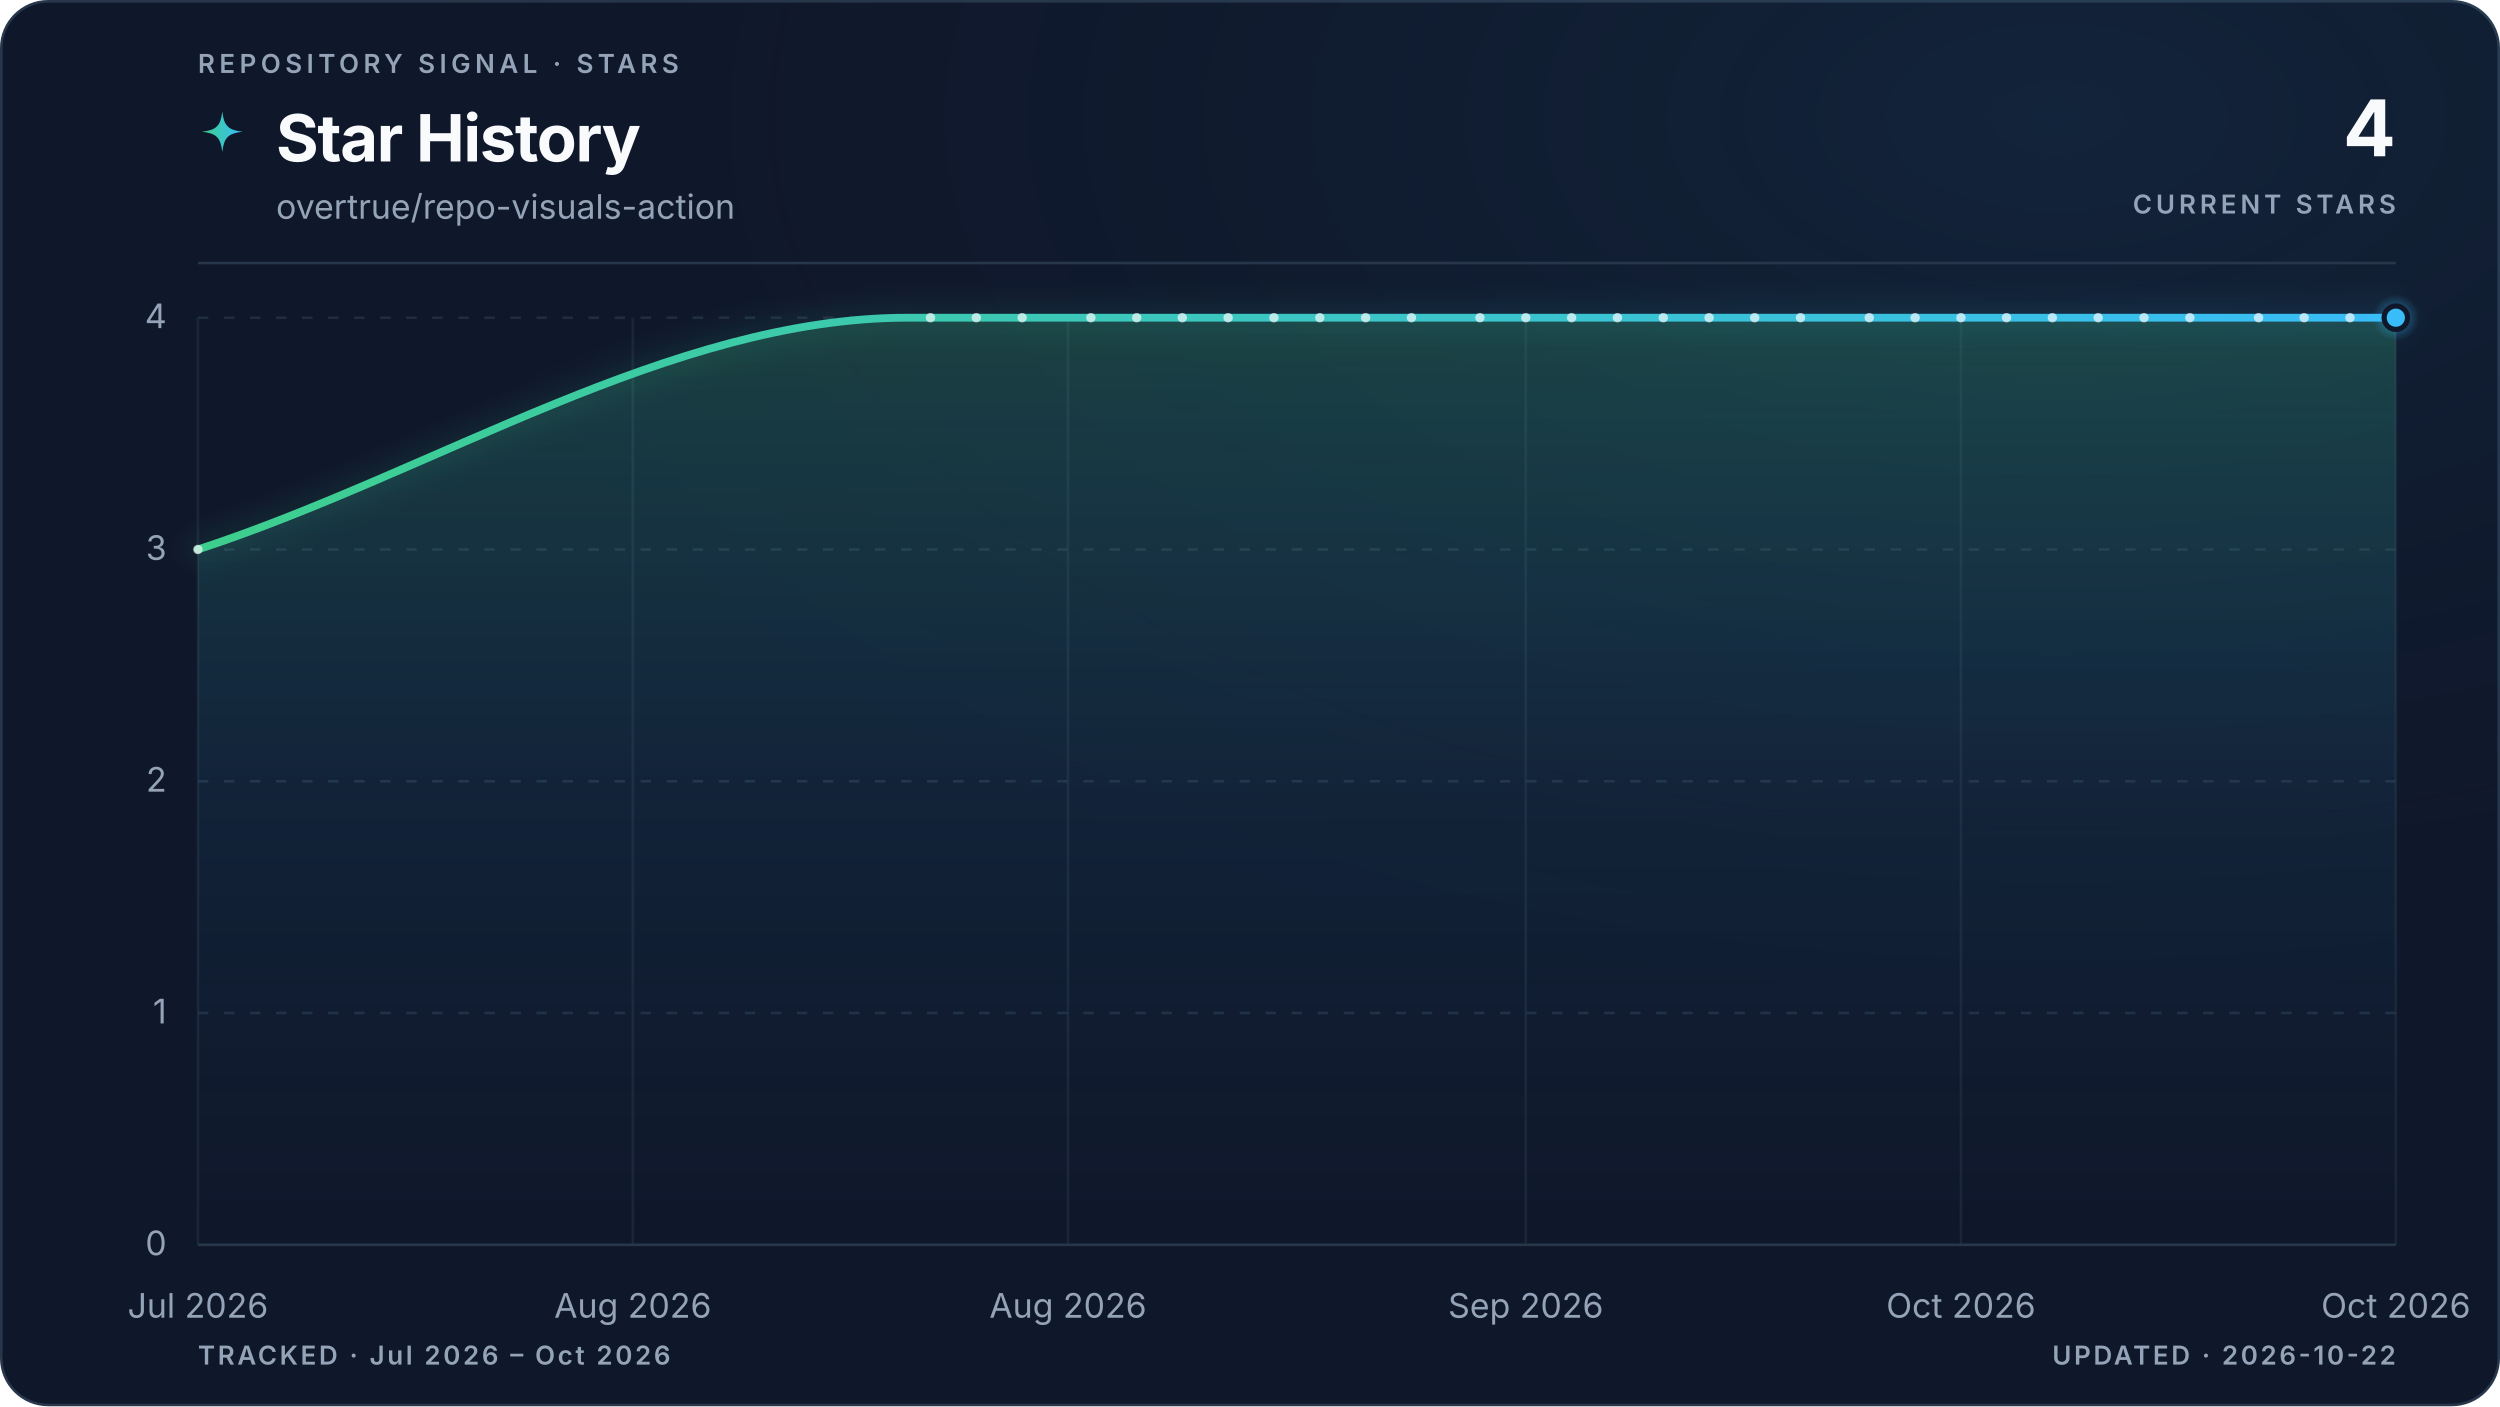
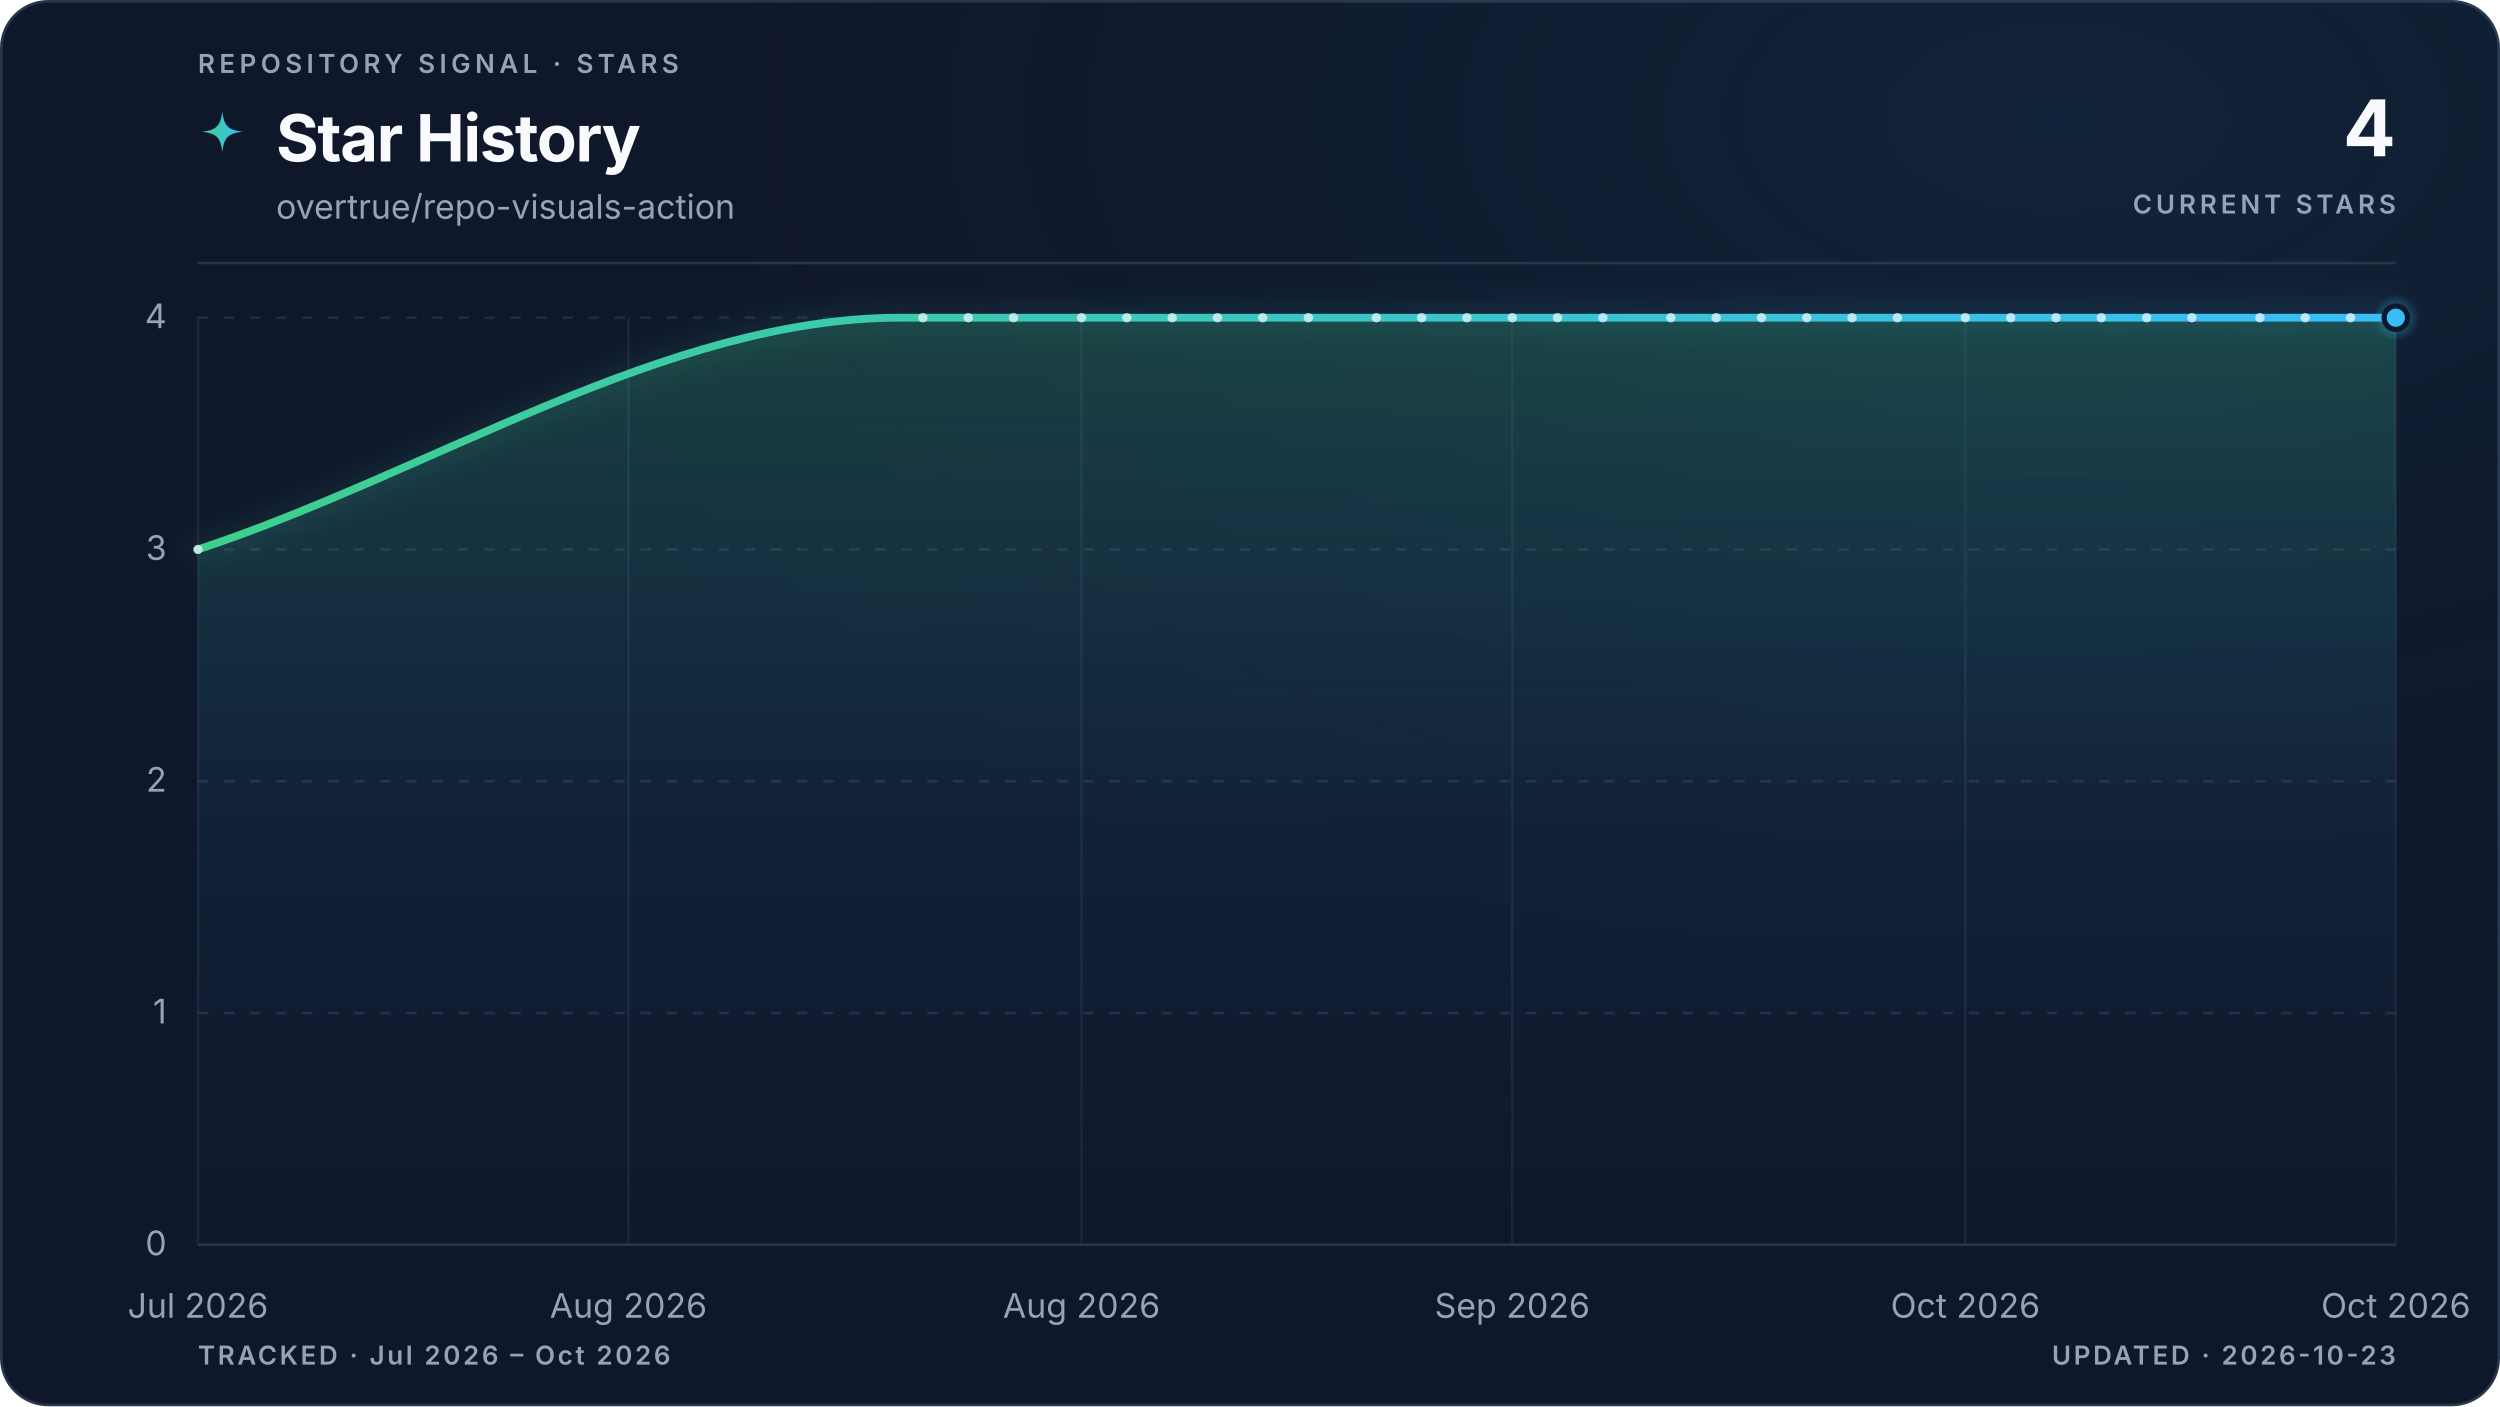
<svg xmlns="http://www.w3.org/2000/svg" viewBox="0 0 960 540" role="img" aria-labelledby="title description" data-style="gradient" data-variant="glow" data-layout="editorial" data-animated="true">
  <defs>
    <linearGradient id="trend" x1="0" y1="0" x2="1" y2="0">
      <stop offset="0%" stop-color="#3ecf8e" />
      <stop offset="100%" stop-color="#38bdf8" />
    </linearGradient>
    <linearGradient id="area" x1="0" y1="0" x2="0" y2="1">
      <stop offset="0%" stop-color="#3ecf8e" stop-opacity="0.22" />
      <stop offset="55%" stop-color="#38bdf8" stop-opacity="0.06" />
      <stop offset="100%" stop-color="#38bdf8" stop-opacity="0" />
    </linearGradient>
    <radialGradient id="marker-halo" cx="50%" cy="50%" r="50%">
      <stop offset="0%" stop-color="#38bdf8" stop-opacity="0.55" />
      <stop offset="100%" stop-color="#38bdf8" stop-opacity="0" />
    </radialGradient>
    <radialGradient id="surface-glow" cx="82%" cy="8%" r="70%">
      <stop offset="0%" stop-color="#38bdf8" stop-opacity="0.08" />
      <stop offset="100%" stop-color="#0f172a" stop-opacity="0" />
    </radialGradient>
    <filter id="trend-glow" x="-20%" y="-20%" width="140%" height="140%">
      <feGaussianBlur stdDeviation="5" />
    </filter>
  </defs>
  <style>
.trend-enter{transform-box:fill-box;transform-origin:center;animation:trend-enter 520ms cubic-bezier(0.16,1,0.3,1)}
.marker-enter{transform-box:fill-box;transform-origin:center;animation:marker-enter 320ms cubic-bezier(0.16,1,0.3,1) 200ms both}
.marker-pulse{transform-box:fill-box;transform-origin:center;animation:marker-pulse 2.6s ease-out infinite}
@keyframes trend-enter{from{opacity:.35;transform:translateY(10px)}to{opacity:1;transform:translateY(0)}}
@keyframes marker-enter{from{opacity:0;transform:scale(.4)}to{opacity:1;transform:scale(1)}}
@keyframes marker-pulse{0%{opacity:.5;transform:scale(.7)}70%,100%{opacity:0;transform:scale(2.1)}}
@media (prefers-reduced-motion:reduce){.trend-enter,.marker-enter,.marker-pulse{animation:none!important}}
@media (prefers-reduced-motion:reduce){.marker-pulse{opacity:0}}
</style>
  <rect x="0.5" y="0.5" width="959" height="539" fill="#0f172a" stroke="#27364a" stroke-width="1" rx="18" />
  <rect width="960" height="540" fill="url(#surface-glow)" rx="18" />
  <text x="76" y="28" fill="#94a3b8" font-family="ui-sans-serif, system-ui, -apple-system, BlinkMacSystemFont, 'Segoe UI', sans-serif" font-size="10" font-weight="600" letter-spacing="1.7">REPOSITORY SIGNAL · STARS</text>
  <path d="M12 1c.8 7.1 2.9 9.2 10 10-7.1.8-9.2 2.9-10 10-.8-7.1-2.9-9.2-10-10 7.1-.8 9.2-2.9 10-10Z" transform="translate(76 42) scale(.78)" fill="url(#trend)" aria-hidden="true" />
  <text x="106" y="62" fill="#f8fafc" font-family="ui-sans-serif, system-ui, -apple-system, BlinkMacSystemFont, 'Segoe UI', sans-serif" font-size="25" font-weight="700" letter-spacing="-0.5">Star History</text>
  <text x="106" y="84" fill="#94a3b8" font-family="ui-sans-serif, system-ui, -apple-system, BlinkMacSystemFont, 'Segoe UI', sans-serif" font-size="13">overtrue/repo-visuals-action</text>
  <text x="920" y="60" fill="#f8fafc" font-family="ui-sans-serif, system-ui, -apple-system, BlinkMacSystemFont, 'Segoe UI', sans-serif" font-size="30" font-weight="700" letter-spacing="-0.6" text-anchor="end">4</text>
  <text x="920" y="82" fill="#94a3b8" font-family="ui-sans-serif, system-ui, -apple-system, BlinkMacSystemFont, 'Segoe UI', sans-serif" font-size="10" font-weight="600" letter-spacing="1.5" text-anchor="end">CURRENT STARS</text>
  <line x1="76" y1="101" x2="920" y2="101" stroke="#27364a" stroke-width="1" />
  <line x1="76" y1="478.0" x2="920" y2="478.0" stroke="#27364a" stroke-width="1" stroke-dasharray="0" opacity="1" />
  <text x="64" y="482.0" fill="#94a3b8" font-family="ui-sans-serif, system-ui, -apple-system, BlinkMacSystemFont, 'Segoe UI', sans-serif" font-size="13" text-anchor="end">0</text>
  <line x1="76" y1="389.0" x2="920" y2="389.0" stroke="#27364a" stroke-width="1" stroke-dasharray="4 6" opacity="0.7" />
  <text x="64" y="393.0" fill="#94a3b8" font-family="ui-sans-serif, system-ui, -apple-system, BlinkMacSystemFont, 'Segoe UI', sans-serif" font-size="13" text-anchor="end">1</text>
  <line x1="76" y1="300.0" x2="920" y2="300.0" stroke="#27364a" stroke-width="1" stroke-dasharray="4 6" opacity="0.7" />
  <text x="64" y="304.0" fill="#94a3b8" font-family="ui-sans-serif, system-ui, -apple-system, BlinkMacSystemFont, 'Segoe UI', sans-serif" font-size="13" text-anchor="end">2</text>
  <line x1="76" y1="211.0" x2="920" y2="211.0" stroke="#27364a" stroke-width="1" stroke-dasharray="4 6" opacity="0.7" />
  <text x="64" y="215.0" fill="#94a3b8" font-family="ui-sans-serif, system-ui, -apple-system, BlinkMacSystemFont, 'Segoe UI', sans-serif" font-size="13" text-anchor="end">3</text>
  <line x1="76" y1="122.0" x2="920" y2="122.0" stroke="#27364a" stroke-width="1" stroke-dasharray="4 6" opacity="0.7" />
  <text x="64" y="126.0" fill="#94a3b8" font-family="ui-sans-serif, system-ui, -apple-system, BlinkMacSystemFont, 'Segoe UI', sans-serif" font-size="13" text-anchor="end">4</text>
  <line x1="76.0" y1="122" x2="76.0" y2="478" stroke="#27364a" stroke-width="1" opacity="0.45" />
  <text x="76.0" y="506" fill="#94a3b8" font-family="ui-sans-serif, system-ui, -apple-system, BlinkMacSystemFont, 'Segoe UI', sans-serif" font-size="13" text-anchor="middle">Jul 2026</text>
-   <line x1="243.0" y1="122" x2="243.0" y2="478" stroke="#27364a" stroke-width="1" opacity="0.45" />
-   <text x="243.0" y="506" fill="#94a3b8" font-family="ui-sans-serif, system-ui, -apple-system, BlinkMacSystemFont, 'Segoe UI', sans-serif" font-size="13" text-anchor="middle">Aug 2026</text>
-   <line x1="410.1" y1="122" x2="410.1" y2="478" stroke="#27364a" stroke-width="1" opacity="0.45" />
-   <text x="410.1" y="506" fill="#94a3b8" font-family="ui-sans-serif, system-ui, -apple-system, BlinkMacSystemFont, 'Segoe UI', sans-serif" font-size="13" text-anchor="middle">Aug 2026</text>
-   <line x1="585.9" y1="122" x2="585.9" y2="478" stroke="#27364a" stroke-width="1" opacity="0.45" />
-   <text x="585.9" y="506" fill="#94a3b8" font-family="ui-sans-serif, system-ui, -apple-system, BlinkMacSystemFont, 'Segoe UI', sans-serif" font-size="13" text-anchor="middle">Sep 2026</text>
-   <line x1="753.0" y1="122" x2="753.0" y2="478" stroke="#27364a" stroke-width="1" opacity="0.45" />
-   <text x="753.0" y="506" fill="#94a3b8" font-family="ui-sans-serif, system-ui, -apple-system, BlinkMacSystemFont, 'Segoe UI', sans-serif" font-size="13" text-anchor="middle">Oct 2026</text>
+   <line x1="241.3" y1="122" x2="241.3" y2="478" stroke="#27364a" stroke-width="1" opacity="0.45" />
+   <text x="241.3" y="506" fill="#94a3b8" font-family="ui-sans-serif, system-ui, -apple-system, BlinkMacSystemFont, 'Segoe UI', sans-serif" font-size="13" text-anchor="middle">Aug 2026</text>
+   <line x1="415.3" y1="122" x2="415.3" y2="478" stroke="#27364a" stroke-width="1" opacity="0.45" />
+   <text x="415.3" y="506" fill="#94a3b8" font-family="ui-sans-serif, system-ui, -apple-system, BlinkMacSystemFont, 'Segoe UI', sans-serif" font-size="13" text-anchor="middle">Aug 2026</text>
+   <line x1="580.7" y1="122" x2="580.7" y2="478" stroke="#27364a" stroke-width="1" opacity="0.45" />
+   <text x="580.7" y="506" fill="#94a3b8" font-family="ui-sans-serif, system-ui, -apple-system, BlinkMacSystemFont, 'Segoe UI', sans-serif" font-size="13" text-anchor="middle">Sep 2026</text>
+   <line x1="754.7" y1="122" x2="754.7" y2="478" stroke="#27364a" stroke-width="1" opacity="0.45" />
+   <text x="754.7" y="506" fill="#94a3b8" font-family="ui-sans-serif, system-ui, -apple-system, BlinkMacSystemFont, 'Segoe UI', sans-serif" font-size="13" text-anchor="middle">Oct 2026</text>
  <line x1="920.0" y1="122" x2="920.0" y2="478" stroke="#27364a" stroke-width="1" opacity="0.45" />
  <text x="920.0" y="506" fill="#94a3b8" font-family="ui-sans-serif, system-ui, -apple-system, BlinkMacSystemFont, 'Segoe UI', sans-serif" font-size="13" text-anchor="middle">Oct 2026</text>
  <g class="trend-enter">
-     <path d="M 76.0 211.0 C 166.8 181.3, 257.7 122.0, 348.5 122.0 C 351.5 122.0, 354.4 122.0, 357.3 122.0 C 360.3 122.0, 363.2 122.0, 366.1 122.0 C 369.1 122.0, 372.0 122.0, 374.9 122.0 C 377.8 122.0, 380.8 122.0, 383.7 122.0 C 386.6 122.0, 389.6 122.0, 392.5 122.0 C 395.4 122.0, 398.4 122.0, 401.3 122.0 C 404.2 122.0, 407.2 122.0, 410.1 122.0 C 413.0 122.0, 415.9 122.0, 418.9 122.0 C 421.8 122.0, 424.7 122.0, 427.7 122.0 C 430.6 122.0, 433.5 122.0, 436.5 122.0 C 439.4 122.0, 442.3 122.0, 445.3 122.0 C 448.2 122.0, 451.1 122.0, 454.0 122.0 C 457.0 122.0, 459.9 122.0, 462.8 122.0 C 465.8 122.0, 468.7 122.0, 471.6 122.0 C 474.6 122.0, 477.5 122.0, 480.4 122.0 C 483.3 122.0, 486.3 122.0, 489.2 122.0 C 492.1 122.0, 495.1 122.0, 498.0 122.0 C 500.9 122.0, 503.9 122.0, 506.8 122.0 C 509.7 122.0, 512.7 122.0, 515.6 122.0 C 518.5 122.0, 521.4 122.0, 524.4 122.0 C 527.3 122.0, 530.2 122.0, 533.2 122.0 C 536.1 122.0, 539.0 122.0, 542.0 122.0 C 544.9 122.0, 547.8 122.0, 550.8 122.0 C 553.7 122.0, 556.6 122.0, 559.5 122.0 C 562.5 122.0, 565.4 122.0, 568.3 122.0 C 571.3 122.0, 574.2 122.0, 577.1 122.0 C 580.1 122.0, 583.0 122.0, 585.9 122.0 C 588.8 122.0, 591.8 122.0, 594.7 122.0 C 597.6 122.0, 600.6 122.0, 603.5 122.0 C 606.4 122.0, 609.4 122.0, 612.3 122.0 C 615.2 122.0, 618.2 122.0, 621.1 122.0 C 624.0 122.0, 626.9 122.0, 629.9 122.0 C 632.8 122.0, 635.7 122.0, 638.7 122.0 C 641.6 122.0, 644.5 122.0, 647.5 122.0 C 650.4 122.0, 653.3 122.0, 656.3 122.0 C 659.2 122.0, 662.1 122.0, 665.0 122.0 C 668.0 122.0, 670.9 122.0, 673.8 122.0 C 676.8 122.0, 679.7 122.0, 682.6 122.0 C 685.6 122.0, 688.5 122.0, 691.4 122.0 C 694.3 122.0, 697.3 122.0, 700.2 122.0 C 703.1 122.0, 706.1 122.0, 709.0 122.0 C 711.9 122.0, 714.9 122.0, 717.8 122.0 C 720.7 122.0, 723.7 122.0, 726.6 122.0 C 729.5 122.0, 732.4 122.0, 735.4 122.0 C 738.3 122.0, 741.2 122.0, 744.2 122.0 C 747.1 122.0, 750.0 122.0, 753.0 122.0 C 755.9 122.0, 758.8 122.0, 761.8 122.0 C 764.7 122.0, 767.6 122.0, 770.5 122.0 C 773.5 122.0, 776.4 122.0, 779.3 122.0 C 782.3 122.0, 785.2 122.0, 788.1 122.0 C 791.1 122.0, 794.0 122.0, 796.9 122.0 C 799.8 122.0, 802.8 122.0, 805.7 122.0 C 808.6 122.0, 811.6 122.0, 814.5 122.0 C 817.4 122.0, 820.4 122.0, 823.3 122.0 C 826.2 122.0, 829.2 122.0, 832.1 122.0 C 835.0 122.0, 837.9 122.0, 840.9 122.0 C 843.8 122.0, 846.7 122.0, 849.7 122.0 C 852.6 122.0, 855.5 122.0, 858.5 122.0 C 861.4 122.0, 864.3 122.0, 867.3 122.0 C 870.2 122.0, 873.1 122.0, 876.0 122.0 C 879.0 122.0, 881.9 122.0, 884.8 122.0 C 887.8 122.0, 890.7 122.0, 893.6 122.0 C 896.6 122.0, 899.5 122.0, 902.4 122.0 C 905.3 122.0, 908.3 122.0, 911.2 122.0 C 914.1 122.0, 917.1 122.0, 920.0 122.0 L 920.0 478.0 L 76.0 478.0 Z" fill="url(#area)" />
-     <path d="M 76.0 211.0 C 166.8 181.3, 257.7 122.0, 348.5 122.0 C 351.5 122.0, 354.4 122.0, 357.3 122.0 C 360.3 122.0, 363.2 122.0, 366.1 122.0 C 369.1 122.0, 372.0 122.0, 374.9 122.0 C 377.8 122.0, 380.8 122.0, 383.7 122.0 C 386.6 122.0, 389.6 122.0, 392.5 122.0 C 395.4 122.0, 398.4 122.0, 401.3 122.0 C 404.2 122.0, 407.2 122.0, 410.1 122.0 C 413.0 122.0, 415.9 122.0, 418.9 122.0 C 421.8 122.0, 424.7 122.0, 427.7 122.0 C 430.6 122.0, 433.5 122.0, 436.5 122.0 C 439.4 122.0, 442.3 122.0, 445.3 122.0 C 448.2 122.0, 451.1 122.0, 454.0 122.0 C 457.0 122.0, 459.9 122.0, 462.8 122.0 C 465.8 122.0, 468.7 122.0, 471.6 122.0 C 474.6 122.0, 477.5 122.0, 480.4 122.0 C 483.3 122.0, 486.3 122.0, 489.2 122.0 C 492.1 122.0, 495.1 122.0, 498.0 122.0 C 500.9 122.0, 503.9 122.0, 506.8 122.0 C 509.7 122.0, 512.7 122.0, 515.6 122.0 C 518.5 122.0, 521.4 122.0, 524.4 122.0 C 527.3 122.0, 530.2 122.0, 533.2 122.0 C 536.1 122.0, 539.0 122.0, 542.0 122.0 C 544.9 122.0, 547.8 122.0, 550.8 122.0 C 553.7 122.0, 556.6 122.0, 559.5 122.0 C 562.5 122.0, 565.4 122.0, 568.3 122.0 C 571.3 122.0, 574.2 122.0, 577.1 122.0 C 580.1 122.0, 583.0 122.0, 585.9 122.0 C 588.8 122.0, 591.8 122.0, 594.7 122.0 C 597.6 122.0, 600.6 122.0, 603.5 122.0 C 606.4 122.0, 609.4 122.0, 612.3 122.0 C 615.2 122.0, 618.2 122.0, 621.1 122.0 C 624.0 122.0, 626.9 122.0, 629.9 122.0 C 632.8 122.0, 635.7 122.0, 638.7 122.0 C 641.6 122.0, 644.5 122.0, 647.5 122.0 C 650.4 122.0, 653.3 122.0, 656.3 122.0 C 659.2 122.0, 662.1 122.0, 665.0 122.0 C 668.0 122.0, 670.9 122.0, 673.8 122.0 C 676.8 122.0, 679.7 122.0, 682.6 122.0 C 685.6 122.0, 688.5 122.0, 691.4 122.0 C 694.3 122.0, 697.3 122.0, 700.2 122.0 C 703.1 122.0, 706.1 122.0, 709.0 122.0 C 711.9 122.0, 714.9 122.0, 717.8 122.0 C 720.7 122.0, 723.7 122.0, 726.6 122.0 C 729.5 122.0, 732.4 122.0, 735.4 122.0 C 738.3 122.0, 741.2 122.0, 744.2 122.0 C 747.1 122.0, 750.0 122.0, 753.0 122.0 C 755.9 122.0, 758.8 122.0, 761.8 122.0 C 764.7 122.0, 767.6 122.0, 770.5 122.0 C 773.5 122.0, 776.4 122.0, 779.3 122.0 C 782.3 122.0, 785.2 122.0, 788.1 122.0 C 791.1 122.0, 794.0 122.0, 796.9 122.0 C 799.8 122.0, 802.8 122.0, 805.7 122.0 C 808.6 122.0, 811.6 122.0, 814.5 122.0 C 817.4 122.0, 820.4 122.0, 823.3 122.0 C 826.2 122.0, 829.2 122.0, 832.1 122.0 C 835.0 122.0, 837.9 122.0, 840.9 122.0 C 843.8 122.0, 846.7 122.0, 849.7 122.0 C 852.6 122.0, 855.5 122.0, 858.5 122.0 C 861.4 122.0, 864.3 122.0, 867.3 122.0 C 870.2 122.0, 873.1 122.0, 876.0 122.0 C 879.0 122.0, 881.9 122.0, 884.8 122.0 C 887.8 122.0, 890.7 122.0, 893.6 122.0 C 896.6 122.0, 899.5 122.0, 902.4 122.0 C 905.3 122.0, 908.3 122.0, 911.2 122.0 C 914.1 122.0, 917.1 122.0, 920.0 122.0" fill="none" stroke="url(#trend)" stroke-width="10" stroke-linecap="round" stroke-linejoin="round" opacity="0.10" filter="url(#trend-glow)" />
-     <path d="M 76.0 211.0 C 166.8 181.3, 257.7 122.0, 348.5 122.0 C 351.5 122.0, 354.4 122.0, 357.3 122.0 C 360.3 122.0, 363.2 122.0, 366.1 122.0 C 369.1 122.0, 372.0 122.0, 374.9 122.0 C 377.8 122.0, 380.8 122.0, 383.7 122.0 C 386.6 122.0, 389.6 122.0, 392.5 122.0 C 395.4 122.0, 398.4 122.0, 401.3 122.0 C 404.2 122.0, 407.2 122.0, 410.1 122.0 C 413.0 122.0, 415.9 122.0, 418.9 122.0 C 421.8 122.0, 424.7 122.0, 427.7 122.0 C 430.6 122.0, 433.5 122.0, 436.5 122.0 C 439.4 122.0, 442.3 122.0, 445.3 122.0 C 448.2 122.0, 451.1 122.0, 454.0 122.0 C 457.0 122.0, 459.9 122.0, 462.8 122.0 C 465.8 122.0, 468.7 122.0, 471.6 122.0 C 474.6 122.0, 477.5 122.0, 480.4 122.0 C 483.3 122.0, 486.3 122.0, 489.2 122.0 C 492.1 122.0, 495.1 122.0, 498.0 122.0 C 500.9 122.0, 503.9 122.0, 506.8 122.0 C 509.7 122.0, 512.7 122.0, 515.6 122.0 C 518.5 122.0, 521.4 122.0, 524.4 122.0 C 527.3 122.0, 530.2 122.0, 533.2 122.0 C 536.1 122.0, 539.0 122.0, 542.0 122.0 C 544.9 122.0, 547.8 122.0, 550.8 122.0 C 553.7 122.0, 556.6 122.0, 559.5 122.0 C 562.5 122.0, 565.4 122.0, 568.3 122.0 C 571.3 122.0, 574.2 122.0, 577.1 122.0 C 580.1 122.0, 583.0 122.0, 585.9 122.0 C 588.8 122.0, 591.8 122.0, 594.7 122.0 C 597.6 122.0, 600.6 122.0, 603.5 122.0 C 606.4 122.0, 609.4 122.0, 612.3 122.0 C 615.2 122.0, 618.2 122.0, 621.1 122.0 C 624.0 122.0, 626.9 122.0, 629.9 122.0 C 632.8 122.0, 635.7 122.0, 638.7 122.0 C 641.6 122.0, 644.5 122.0, 647.5 122.0 C 650.4 122.0, 653.3 122.0, 656.3 122.0 C 659.2 122.0, 662.1 122.0, 665.0 122.0 C 668.0 122.0, 670.9 122.0, 673.8 122.0 C 676.8 122.0, 679.7 122.0, 682.6 122.0 C 685.6 122.0, 688.5 122.0, 691.4 122.0 C 694.3 122.0, 697.3 122.0, 700.2 122.0 C 703.1 122.0, 706.1 122.0, 709.0 122.0 C 711.9 122.0, 714.9 122.0, 717.8 122.0 C 720.7 122.0, 723.7 122.0, 726.6 122.0 C 729.5 122.0, 732.4 122.0, 735.4 122.0 C 738.3 122.0, 741.2 122.0, 744.2 122.0 C 747.1 122.0, 750.0 122.0, 753.0 122.0 C 755.9 122.0, 758.8 122.0, 761.8 122.0 C 764.7 122.0, 767.6 122.0, 770.5 122.0 C 773.5 122.0, 776.4 122.0, 779.3 122.0 C 782.3 122.0, 785.2 122.0, 788.1 122.0 C 791.1 122.0, 794.0 122.0, 796.9 122.0 C 799.8 122.0, 802.8 122.0, 805.7 122.0 C 808.6 122.0, 811.6 122.0, 814.5 122.0 C 817.4 122.0, 820.4 122.0, 823.3 122.0 C 826.2 122.0, 829.2 122.0, 832.1 122.0 C 835.0 122.0, 837.9 122.0, 840.9 122.0 C 843.8 122.0, 846.7 122.0, 849.7 122.0 C 852.6 122.0, 855.5 122.0, 858.5 122.0 C 861.4 122.0, 864.3 122.0, 867.3 122.0 C 870.2 122.0, 873.1 122.0, 876.0 122.0 C 879.0 122.0, 881.9 122.0, 884.8 122.0 C 887.8 122.0, 890.7 122.0, 893.6 122.0 C 896.6 122.0, 899.5 122.0, 902.4 122.0 C 905.3 122.0, 908.3 122.0, 911.2 122.0 C 914.1 122.0, 917.1 122.0, 920.0 122.0" fill="none" stroke="url(#trend)" stroke-width="3" stroke-linecap="round" stroke-linejoin="round" />
+     <path d="M 76.0 211.0 C 165.9 181.3, 255.8 122.0, 345.7 122.0 C 348.6 122.0, 351.5 122.0, 354.4 122.0 C 357.3 122.0, 360.2 122.0, 363.1 122.0 C 366.0 122.0, 368.9 122.0, 371.8 122.0 C 374.7 122.0, 377.6 122.0, 380.5 122.0 C 383.4 122.0, 386.3 122.0, 389.2 122.0 C 392.1 122.0, 395.0 122.0, 397.9 122.0 C 400.8 122.0, 403.7 122.0, 406.6 122.0 C 409.5 122.0, 412.4 122.0, 415.3 122.0 C 418.2 122.0, 421.1 122.0, 424.0 122.0 C 426.9 122.0, 429.8 122.0, 432.7 122.0 C 435.6 122.0, 438.5 122.0, 441.4 122.0 C 444.3 122.0, 447.2 122.0, 450.1 122.0 C 453.0 122.0, 455.9 122.0, 458.8 122.0 C 461.7 122.0, 464.6 122.0, 467.5 122.0 C 470.4 122.0, 473.3 122.0, 476.2 122.0 C 479.1 122.0, 482.0 122.0, 484.9 122.0 C 487.8 122.0, 490.7 122.0, 493.6 122.0 C 496.5 122.0, 499.5 122.0, 502.4 122.0 C 505.3 122.0, 508.2 122.0, 511.1 122.0 C 514.0 122.0, 516.9 122.0, 519.8 122.0 C 522.7 122.0, 525.6 122.0, 528.5 122.0 C 531.4 122.0, 534.3 122.0, 537.2 122.0 C 540.1 122.0, 543.0 122.0, 545.9 122.0 C 548.8 122.0, 551.7 122.0, 554.6 122.0 C 557.5 122.0, 560.4 122.0, 563.3 122.0 C 566.2 122.0, 569.1 122.0, 572.0 122.0 C 574.9 122.0, 577.8 122.0, 580.7 122.0 C 583.6 122.0, 586.5 122.0, 589.4 122.0 C 592.3 122.0, 595.2 122.0, 598.1 122.0 C 601.0 122.0, 603.9 122.0, 606.8 122.0 C 609.7 122.0, 612.6 122.0, 615.5 122.0 C 618.4 122.0, 621.3 122.0, 624.2 122.0 C 627.1 122.0, 630.0 122.0, 632.9 122.0 C 635.8 122.0, 638.7 122.0, 641.6 122.0 C 644.5 122.0, 647.4 122.0, 650.3 122.0 C 653.2 122.0, 656.1 122.0, 659.0 122.0 C 661.9 122.0, 664.8 122.0, 667.7 122.0 C 670.6 122.0, 673.5 122.0, 676.4 122.0 C 679.3 122.0, 682.2 122.0, 685.1 122.0 C 688.0 122.0, 690.9 122.0, 693.8 122.0 C 696.7 122.0, 699.6 122.0, 702.5 122.0 C 705.4 122.0, 708.3 122.0, 711.2 122.0 C 714.1 122.0, 717.0 122.0, 719.9 122.0 C 722.8 122.0, 725.7 122.0, 728.6 122.0 C 731.5 122.0, 734.4 122.0, 737.3 122.0 C 740.2 122.0, 743.1 122.0, 746.0 122.0 C 748.9 122.0, 751.8 122.0, 754.7 122.0 C 757.6 122.0, 760.5 122.0, 763.4 122.0 C 766.3 122.0, 769.2 122.0, 772.1 122.0 C 775.0 122.0, 777.9 122.0, 780.8 122.0 C 783.7 122.0, 786.6 122.0, 789.5 122.0 C 792.4 122.0, 795.3 122.0, 798.2 122.0 C 801.1 122.0, 804.0 122.0, 806.9 122.0 C 809.8 122.0, 812.7 122.0, 815.6 122.0 C 818.5 122.0, 821.4 122.0, 824.3 122.0 C 827.2 122.0, 830.1 122.0, 833.0 122.0 C 835.9 122.0, 838.8 122.0, 841.7 122.0 C 844.6 122.0, 847.5 122.0, 850.4 122.0 C 853.3 122.0, 856.2 122.0, 859.1 122.0 C 862.0 122.0, 864.9 122.0, 867.8 122.0 C 870.7 122.0, 873.6 122.0, 876.5 122.0 C 879.4 122.0, 882.3 122.0, 885.2 122.0 C 888.1 122.0, 891.0 122.0, 893.9 122.0 C 896.8 122.0, 899.7 122.0, 902.6 122.0 C 905.5 122.0, 908.4 122.0, 911.3 122.0 C 914.2 122.0, 917.1 122.0, 920.0 122.0 L 920.0 478.0 L 76.0 478.0 Z" fill="url(#area)" />
+     <path d="M 76.0 211.0 C 165.9 181.3, 255.8 122.0, 345.7 122.0 C 348.6 122.0, 351.5 122.0, 354.4 122.0 C 357.3 122.0, 360.2 122.0, 363.1 122.0 C 366.0 122.0, 368.9 122.0, 371.8 122.0 C 374.7 122.0, 377.6 122.0, 380.5 122.0 C 383.4 122.0, 386.3 122.0, 389.2 122.0 C 392.1 122.0, 395.0 122.0, 397.9 122.0 C 400.8 122.0, 403.7 122.0, 406.6 122.0 C 409.5 122.0, 412.4 122.0, 415.3 122.0 C 418.2 122.0, 421.1 122.0, 424.0 122.0 C 426.9 122.0, 429.8 122.0, 432.7 122.0 C 435.6 122.0, 438.5 122.0, 441.4 122.0 C 444.3 122.0, 447.2 122.0, 450.1 122.0 C 453.0 122.0, 455.9 122.0, 458.8 122.0 C 461.7 122.0, 464.6 122.0, 467.5 122.0 C 470.4 122.0, 473.3 122.0, 476.2 122.0 C 479.1 122.0, 482.0 122.0, 484.9 122.0 C 487.8 122.0, 490.7 122.0, 493.6 122.0 C 496.5 122.0, 499.5 122.0, 502.4 122.0 C 505.3 122.0, 508.2 122.0, 511.1 122.0 C 514.0 122.0, 516.9 122.0, 519.8 122.0 C 522.7 122.0, 525.6 122.0, 528.5 122.0 C 531.4 122.0, 534.3 122.0, 537.2 122.0 C 540.1 122.0, 543.0 122.0, 545.9 122.0 C 548.8 122.0, 551.7 122.0, 554.6 122.0 C 557.5 122.0, 560.4 122.0, 563.3 122.0 C 566.2 122.0, 569.1 122.0, 572.0 122.0 C 574.9 122.0, 577.8 122.0, 580.7 122.0 C 583.6 122.0, 586.5 122.0, 589.4 122.0 C 592.3 122.0, 595.2 122.0, 598.1 122.0 C 601.0 122.0, 603.9 122.0, 606.8 122.0 C 609.7 122.0, 612.6 122.0, 615.5 122.0 C 618.4 122.0, 621.3 122.0, 624.2 122.0 C 627.1 122.0, 630.0 122.0, 632.9 122.0 C 635.8 122.0, 638.7 122.0, 641.6 122.0 C 644.5 122.0, 647.4 122.0, 650.3 122.0 C 653.2 122.0, 656.1 122.0, 659.0 122.0 C 661.9 122.0, 664.8 122.0, 667.7 122.0 C 670.6 122.0, 673.5 122.0, 676.4 122.0 C 679.3 122.0, 682.2 122.0, 685.1 122.0 C 688.0 122.0, 690.9 122.0, 693.8 122.0 C 696.7 122.0, 699.6 122.0, 702.5 122.0 C 705.4 122.0, 708.3 122.0, 711.2 122.0 C 714.1 122.0, 717.0 122.0, 719.9 122.0 C 722.8 122.0, 725.7 122.0, 728.6 122.0 C 731.5 122.0, 734.4 122.0, 737.3 122.0 C 740.2 122.0, 743.1 122.0, 746.0 122.0 C 748.9 122.0, 751.8 122.0, 754.7 122.0 C 757.6 122.0, 760.5 122.0, 763.4 122.0 C 766.3 122.0, 769.2 122.0, 772.1 122.0 C 775.0 122.0, 777.9 122.0, 780.8 122.0 C 783.7 122.0, 786.6 122.0, 789.5 122.0 C 792.4 122.0, 795.3 122.0, 798.2 122.0 C 801.1 122.0, 804.0 122.0, 806.9 122.0 C 809.8 122.0, 812.7 122.0, 815.6 122.0 C 818.5 122.0, 821.4 122.0, 824.3 122.0 C 827.2 122.0, 830.1 122.0, 833.0 122.0 C 835.9 122.0, 838.8 122.0, 841.7 122.0 C 844.6 122.0, 847.5 122.0, 850.4 122.0 C 853.3 122.0, 856.2 122.0, 859.1 122.0 C 862.0 122.0, 864.9 122.0, 867.8 122.0 C 870.7 122.0, 873.6 122.0, 876.5 122.0 C 879.4 122.0, 882.3 122.0, 885.2 122.0 C 888.1 122.0, 891.0 122.0, 893.9 122.0 C 896.8 122.0, 899.7 122.0, 902.6 122.0 C 905.5 122.0, 908.4 122.0, 911.3 122.0 C 914.2 122.0, 917.1 122.0, 920.0 122.0" fill="none" stroke="url(#trend)" stroke-width="10" stroke-linecap="round" stroke-linejoin="round" opacity="0.10" filter="url(#trend-glow)" />
+     <path d="M 76.0 211.0 C 165.9 181.3, 255.8 122.0, 345.7 122.0 C 348.6 122.0, 351.5 122.0, 354.4 122.0 C 357.3 122.0, 360.2 122.0, 363.1 122.0 C 366.0 122.0, 368.9 122.0, 371.8 122.0 C 374.7 122.0, 377.6 122.0, 380.5 122.0 C 383.4 122.0, 386.3 122.0, 389.2 122.0 C 392.1 122.0, 395.0 122.0, 397.9 122.0 C 400.8 122.0, 403.7 122.0, 406.6 122.0 C 409.5 122.0, 412.4 122.0, 415.3 122.0 C 418.2 122.0, 421.1 122.0, 424.0 122.0 C 426.9 122.0, 429.8 122.0, 432.7 122.0 C 435.6 122.0, 438.5 122.0, 441.4 122.0 C 444.3 122.0, 447.2 122.0, 450.1 122.0 C 453.0 122.0, 455.9 122.0, 458.8 122.0 C 461.7 122.0, 464.6 122.0, 467.5 122.0 C 470.4 122.0, 473.3 122.0, 476.2 122.0 C 479.1 122.0, 482.0 122.0, 484.9 122.0 C 487.8 122.0, 490.7 122.0, 493.6 122.0 C 496.5 122.0, 499.5 122.0, 502.4 122.0 C 505.3 122.0, 508.2 122.0, 511.1 122.0 C 514.0 122.0, 516.9 122.0, 519.8 122.0 C 522.7 122.0, 525.6 122.0, 528.5 122.0 C 531.4 122.0, 534.3 122.0, 537.2 122.0 C 540.1 122.0, 543.0 122.0, 545.9 122.0 C 548.8 122.0, 551.7 122.0, 554.6 122.0 C 557.5 122.0, 560.4 122.0, 563.3 122.0 C 566.2 122.0, 569.1 122.0, 572.0 122.0 C 574.9 122.0, 577.8 122.0, 580.7 122.0 C 583.6 122.0, 586.5 122.0, 589.4 122.0 C 592.3 122.0, 595.2 122.0, 598.1 122.0 C 601.0 122.0, 603.9 122.0, 606.8 122.0 C 609.7 122.0, 612.6 122.0, 615.5 122.0 C 618.4 122.0, 621.3 122.0, 624.2 122.0 C 627.1 122.0, 630.0 122.0, 632.9 122.0 C 635.8 122.0, 638.7 122.0, 641.6 122.0 C 644.5 122.0, 647.4 122.0, 650.3 122.0 C 653.2 122.0, 656.1 122.0, 659.0 122.0 C 661.9 122.0, 664.8 122.0, 667.7 122.0 C 670.6 122.0, 673.5 122.0, 676.4 122.0 C 679.3 122.0, 682.2 122.0, 685.1 122.0 C 688.0 122.0, 690.9 122.0, 693.8 122.0 C 696.7 122.0, 699.6 122.0, 702.5 122.0 C 705.4 122.0, 708.3 122.0, 711.2 122.0 C 714.1 122.0, 717.0 122.0, 719.9 122.0 C 722.8 122.0, 725.7 122.0, 728.6 122.0 C 731.5 122.0, 734.4 122.0, 737.3 122.0 C 740.2 122.0, 743.1 122.0, 746.0 122.0 C 748.9 122.0, 751.8 122.0, 754.7 122.0 C 757.6 122.0, 760.5 122.0, 763.4 122.0 C 766.3 122.0, 769.2 122.0, 772.1 122.0 C 775.0 122.0, 777.9 122.0, 780.8 122.0 C 783.7 122.0, 786.6 122.0, 789.5 122.0 C 792.4 122.0, 795.3 122.0, 798.2 122.0 C 801.1 122.0, 804.0 122.0, 806.9 122.0 C 809.8 122.0, 812.7 122.0, 815.6 122.0 C 818.5 122.0, 821.4 122.0, 824.3 122.0 C 827.2 122.0, 830.1 122.0, 833.0 122.0 C 835.9 122.0, 838.8 122.0, 841.7 122.0 C 844.6 122.0, 847.5 122.0, 850.4 122.0 C 853.3 122.0, 856.2 122.0, 859.1 122.0 C 862.0 122.0, 864.9 122.0, 867.8 122.0 C 870.7 122.0, 873.6 122.0, 876.5 122.0 C 879.4 122.0, 882.3 122.0, 885.2 122.0 C 888.1 122.0, 891.0 122.0, 893.9 122.0 C 896.8 122.0, 899.7 122.0, 902.6 122.0 C 905.5 122.0, 908.4 122.0, 911.3 122.0 C 914.2 122.0, 917.1 122.0, 920.0 122.0" fill="none" stroke="url(#trend)" stroke-width="3" stroke-linecap="round" stroke-linejoin="round" />
    <g data-point-count="31" fill="#f8fafc" opacity="0.68">
      <circle cx="76.0" cy="211.0" r="1.8" />
-       <circle cx="357.3" cy="122.0" r="1.8" />
-       <circle cx="374.9" cy="122.0" r="1.8" />
-       <circle cx="392.5" cy="122.0" r="1.8" />
-       <circle cx="418.9" cy="122.0" r="1.8" />
-       <circle cx="436.5" cy="122.0" r="1.8" />
-       <circle cx="454.0" cy="122.0" r="1.8" />
-       <circle cx="471.6" cy="122.0" r="1.8" />
-       <circle cx="489.2" cy="122.0" r="1.8" />
-       <circle cx="506.8" cy="122.0" r="1.8" />
-       <circle cx="524.4" cy="122.0" r="1.8" />
-       <circle cx="542.0" cy="122.0" r="1.8" />
-       <circle cx="568.3" cy="122.0" r="1.8" />
-       <circle cx="585.9" cy="122.0" r="1.8" />
-       <circle cx="603.5" cy="122.0" r="1.8" />
-       <circle cx="621.1" cy="122.0" r="1.8" />
-       <circle cx="638.7" cy="122.0" r="1.8" />
-       <circle cx="656.3" cy="122.0" r="1.8" />
-       <circle cx="673.8" cy="122.0" r="1.8" />
-       <circle cx="691.4" cy="122.0" r="1.8" />
-       <circle cx="717.8" cy="122.0" r="1.8" />
-       <circle cx="735.4" cy="122.0" r="1.8" />
-       <circle cx="753.0" cy="122.0" r="1.8" />
-       <circle cx="770.5" cy="122.0" r="1.8" />
-       <circle cx="788.1" cy="122.0" r="1.8" />
-       <circle cx="805.7" cy="122.0" r="1.8" />
-       <circle cx="823.3" cy="122.0" r="1.8" />
-       <circle cx="840.9" cy="122.0" r="1.8" />
-       <circle cx="867.3" cy="122.0" r="1.8" />
-       <circle cx="884.8" cy="122.0" r="1.8" />
-       <circle cx="902.4" cy="122.0" r="1.8" />
+       <circle cx="354.4" cy="122.0" r="1.8" />
+       <circle cx="371.8" cy="122.0" r="1.8" />
+       <circle cx="389.2" cy="122.0" r="1.8" />
+       <circle cx="415.3" cy="122.0" r="1.8" />
+       <circle cx="432.7" cy="122.0" r="1.8" />
+       <circle cx="450.1" cy="122.0" r="1.8" />
+       <circle cx="467.5" cy="122.0" r="1.8" />
+       <circle cx="484.9" cy="122.0" r="1.8" />
+       <circle cx="502.4" cy="122.0" r="1.8" />
+       <circle cx="528.5" cy="122.0" r="1.8" />
+       <circle cx="545.9" cy="122.0" r="1.8" />
+       <circle cx="563.3" cy="122.0" r="1.8" />
+       <circle cx="580.7" cy="122.0" r="1.8" />
+       <circle cx="598.1" cy="122.0" r="1.8" />
+       <circle cx="615.5" cy="122.0" r="1.8" />
+       <circle cx="641.6" cy="122.0" r="1.8" />
+       <circle cx="659.0" cy="122.0" r="1.8" />
+       <circle cx="676.4" cy="122.0" r="1.8" />
+       <circle cx="693.8" cy="122.0" r="1.8" />
+       <circle cx="711.2" cy="122.0" r="1.8" />
+       <circle cx="728.6" cy="122.0" r="1.8" />
+       <circle cx="754.7" cy="122.0" r="1.8" />
+       <circle cx="772.1" cy="122.0" r="1.8" />
+       <circle cx="789.5" cy="122.0" r="1.8" />
+       <circle cx="806.9" cy="122.0" r="1.8" />
+       <circle cx="824.3" cy="122.0" r="1.8" />
+       <circle cx="841.7" cy="122.0" r="1.8" />
+       <circle cx="867.8" cy="122.0" r="1.8" />
+       <circle cx="885.2" cy="122.0" r="1.8" />
+       <circle cx="902.6" cy="122.0" r="1.8" />
    </g>
  </g>
  <g class="marker-enter">
    <circle class="marker-pulse" cx="920.0" cy="122.0" r="9" fill="url(#marker-halo)" />
    <circle cx="920.0" cy="122.0" r="4.5" fill="#38bdf8" stroke="#0f172a" stroke-width="2" />
  </g>
  <text x="76" y="524" fill="#94a3b8" font-family="ui-sans-serif, system-ui, -apple-system, BlinkMacSystemFont, 'Segoe UI', sans-serif" font-size="10" font-weight="600" letter-spacing="1">TRACKED · Jul 2026 – Oct 2026</text>
-   <text x="920" y="524" fill="#94a3b8" font-family="ui-sans-serif, system-ui, -apple-system, BlinkMacSystemFont, 'Segoe UI', sans-serif" font-size="10" font-weight="600" letter-spacing="1" text-anchor="end">UPDATED · 2026-10-22</text>
+   <text x="920" y="524" fill="#94a3b8" font-family="ui-sans-serif, system-ui, -apple-system, BlinkMacSystemFont, 'Segoe UI', sans-serif" font-size="10" font-weight="600" letter-spacing="1" text-anchor="end">UPDATED · 2026-10-23</text>
</svg>
